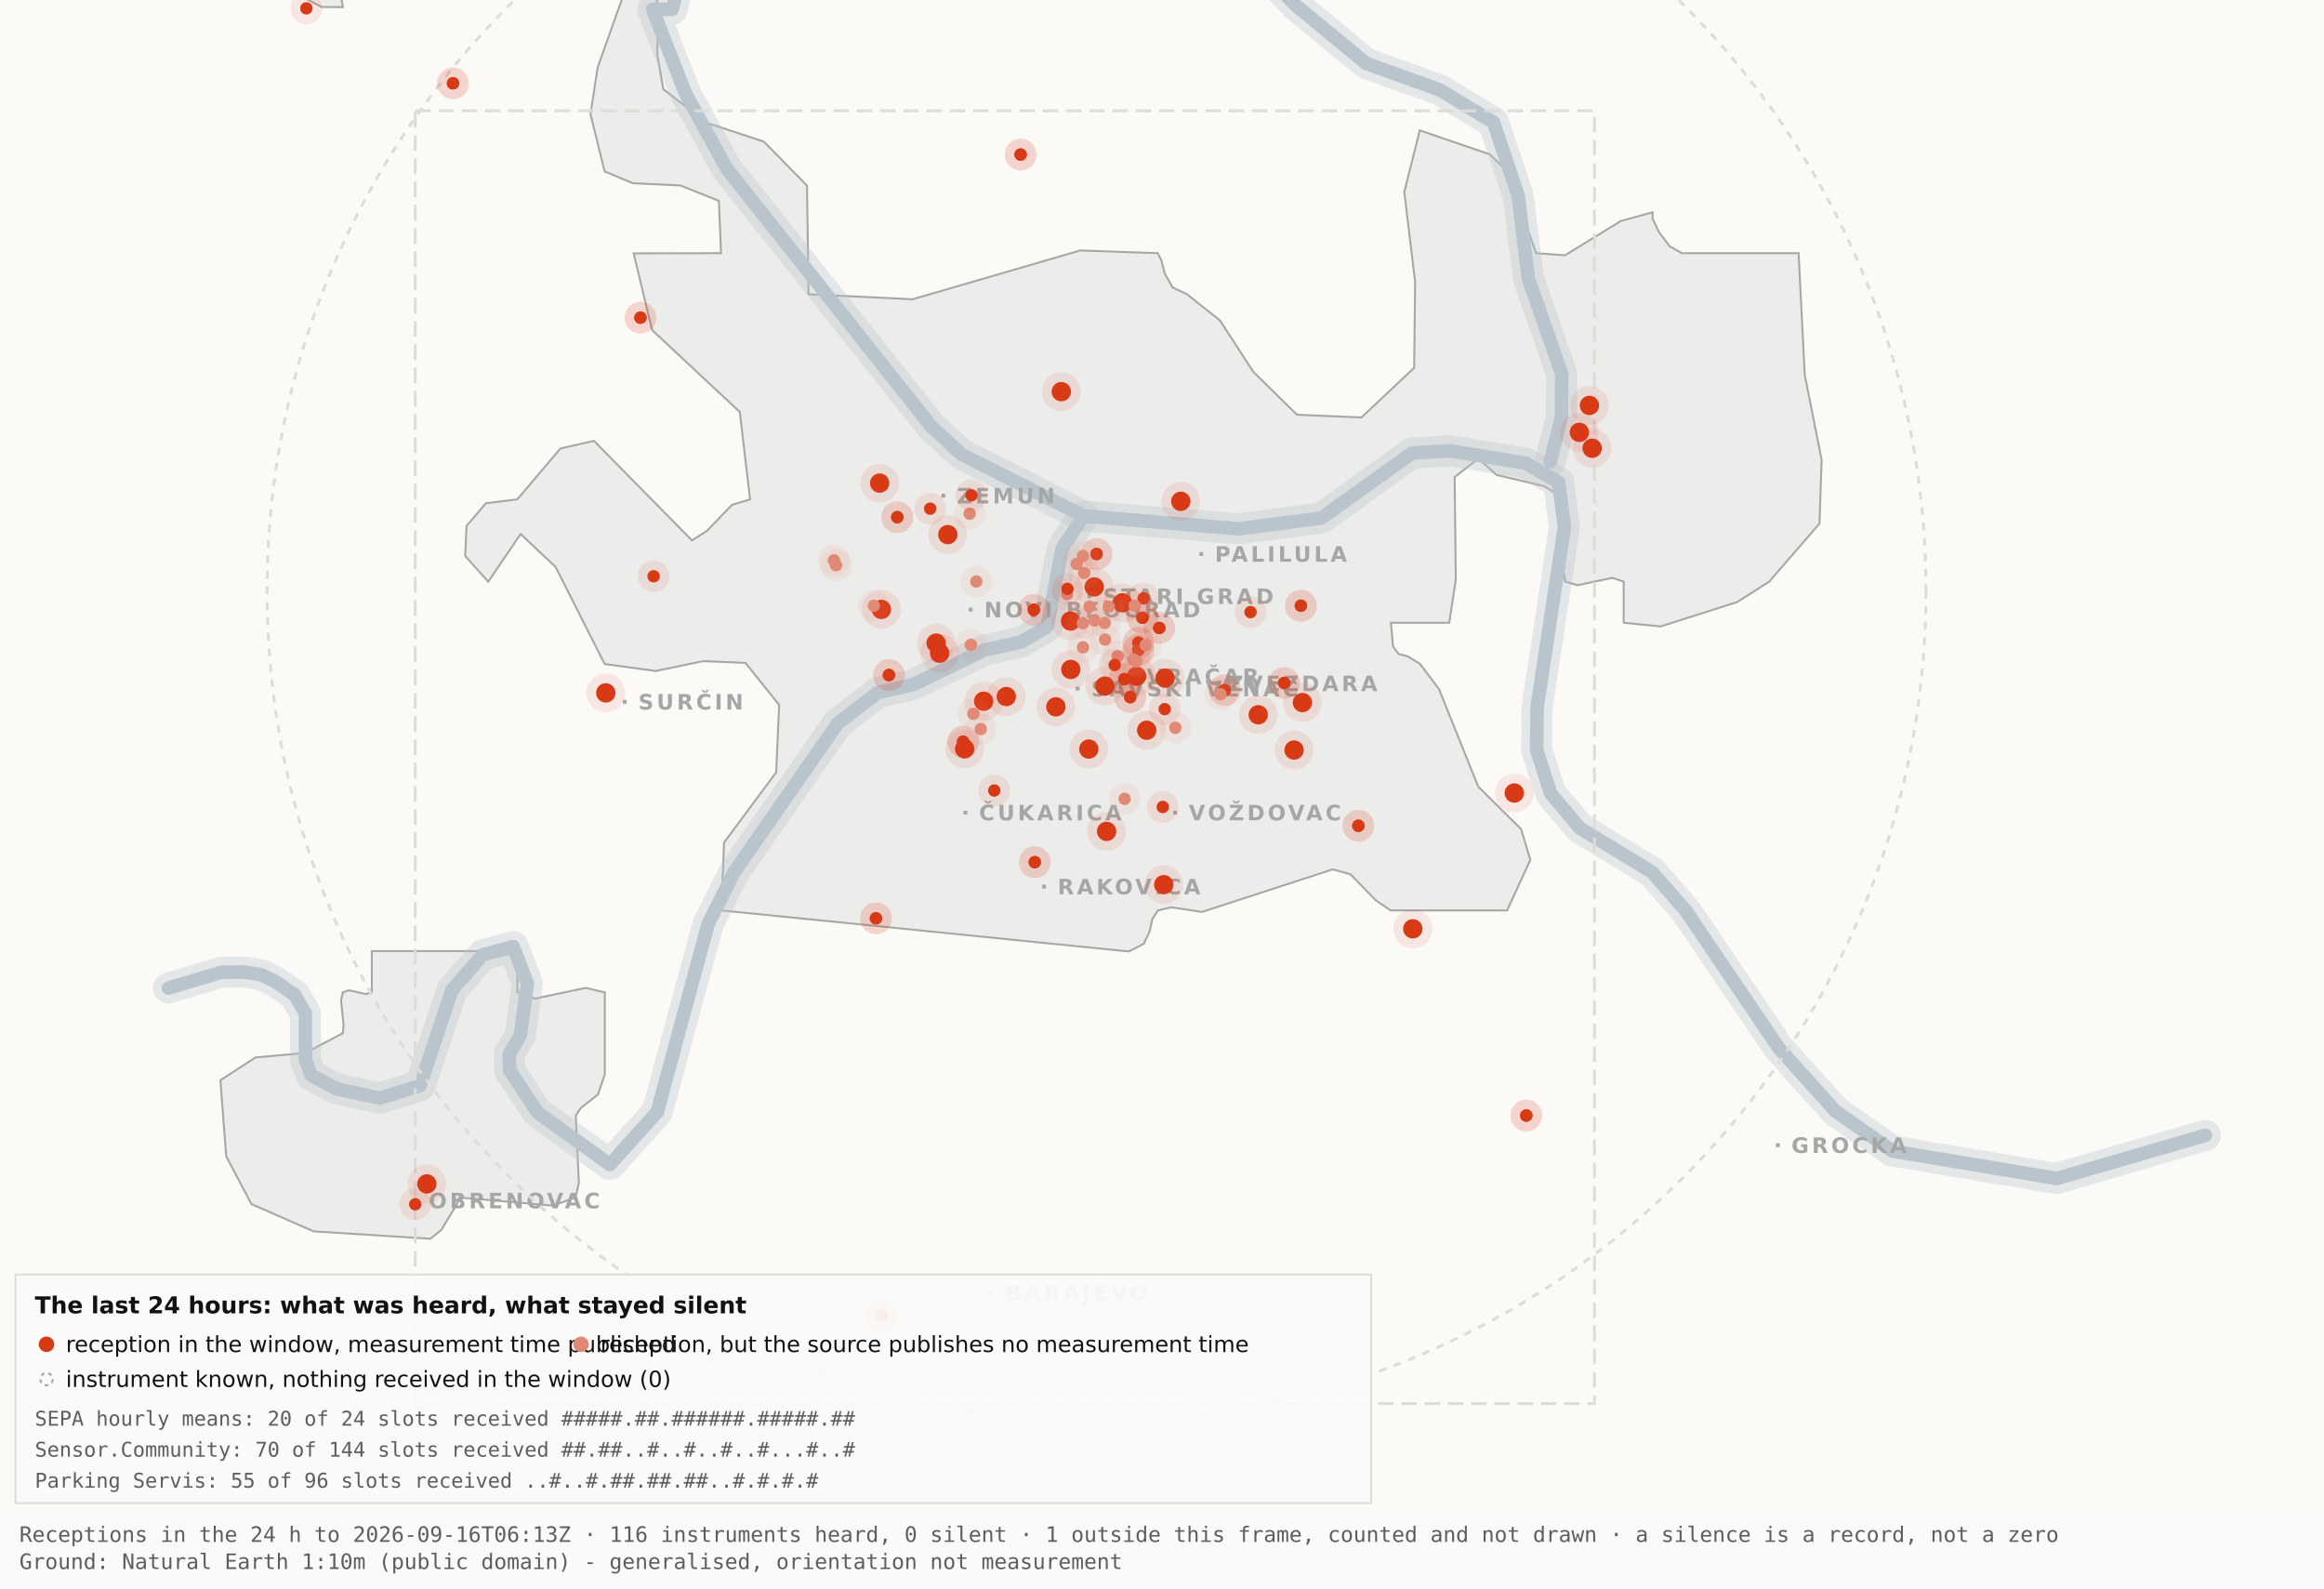
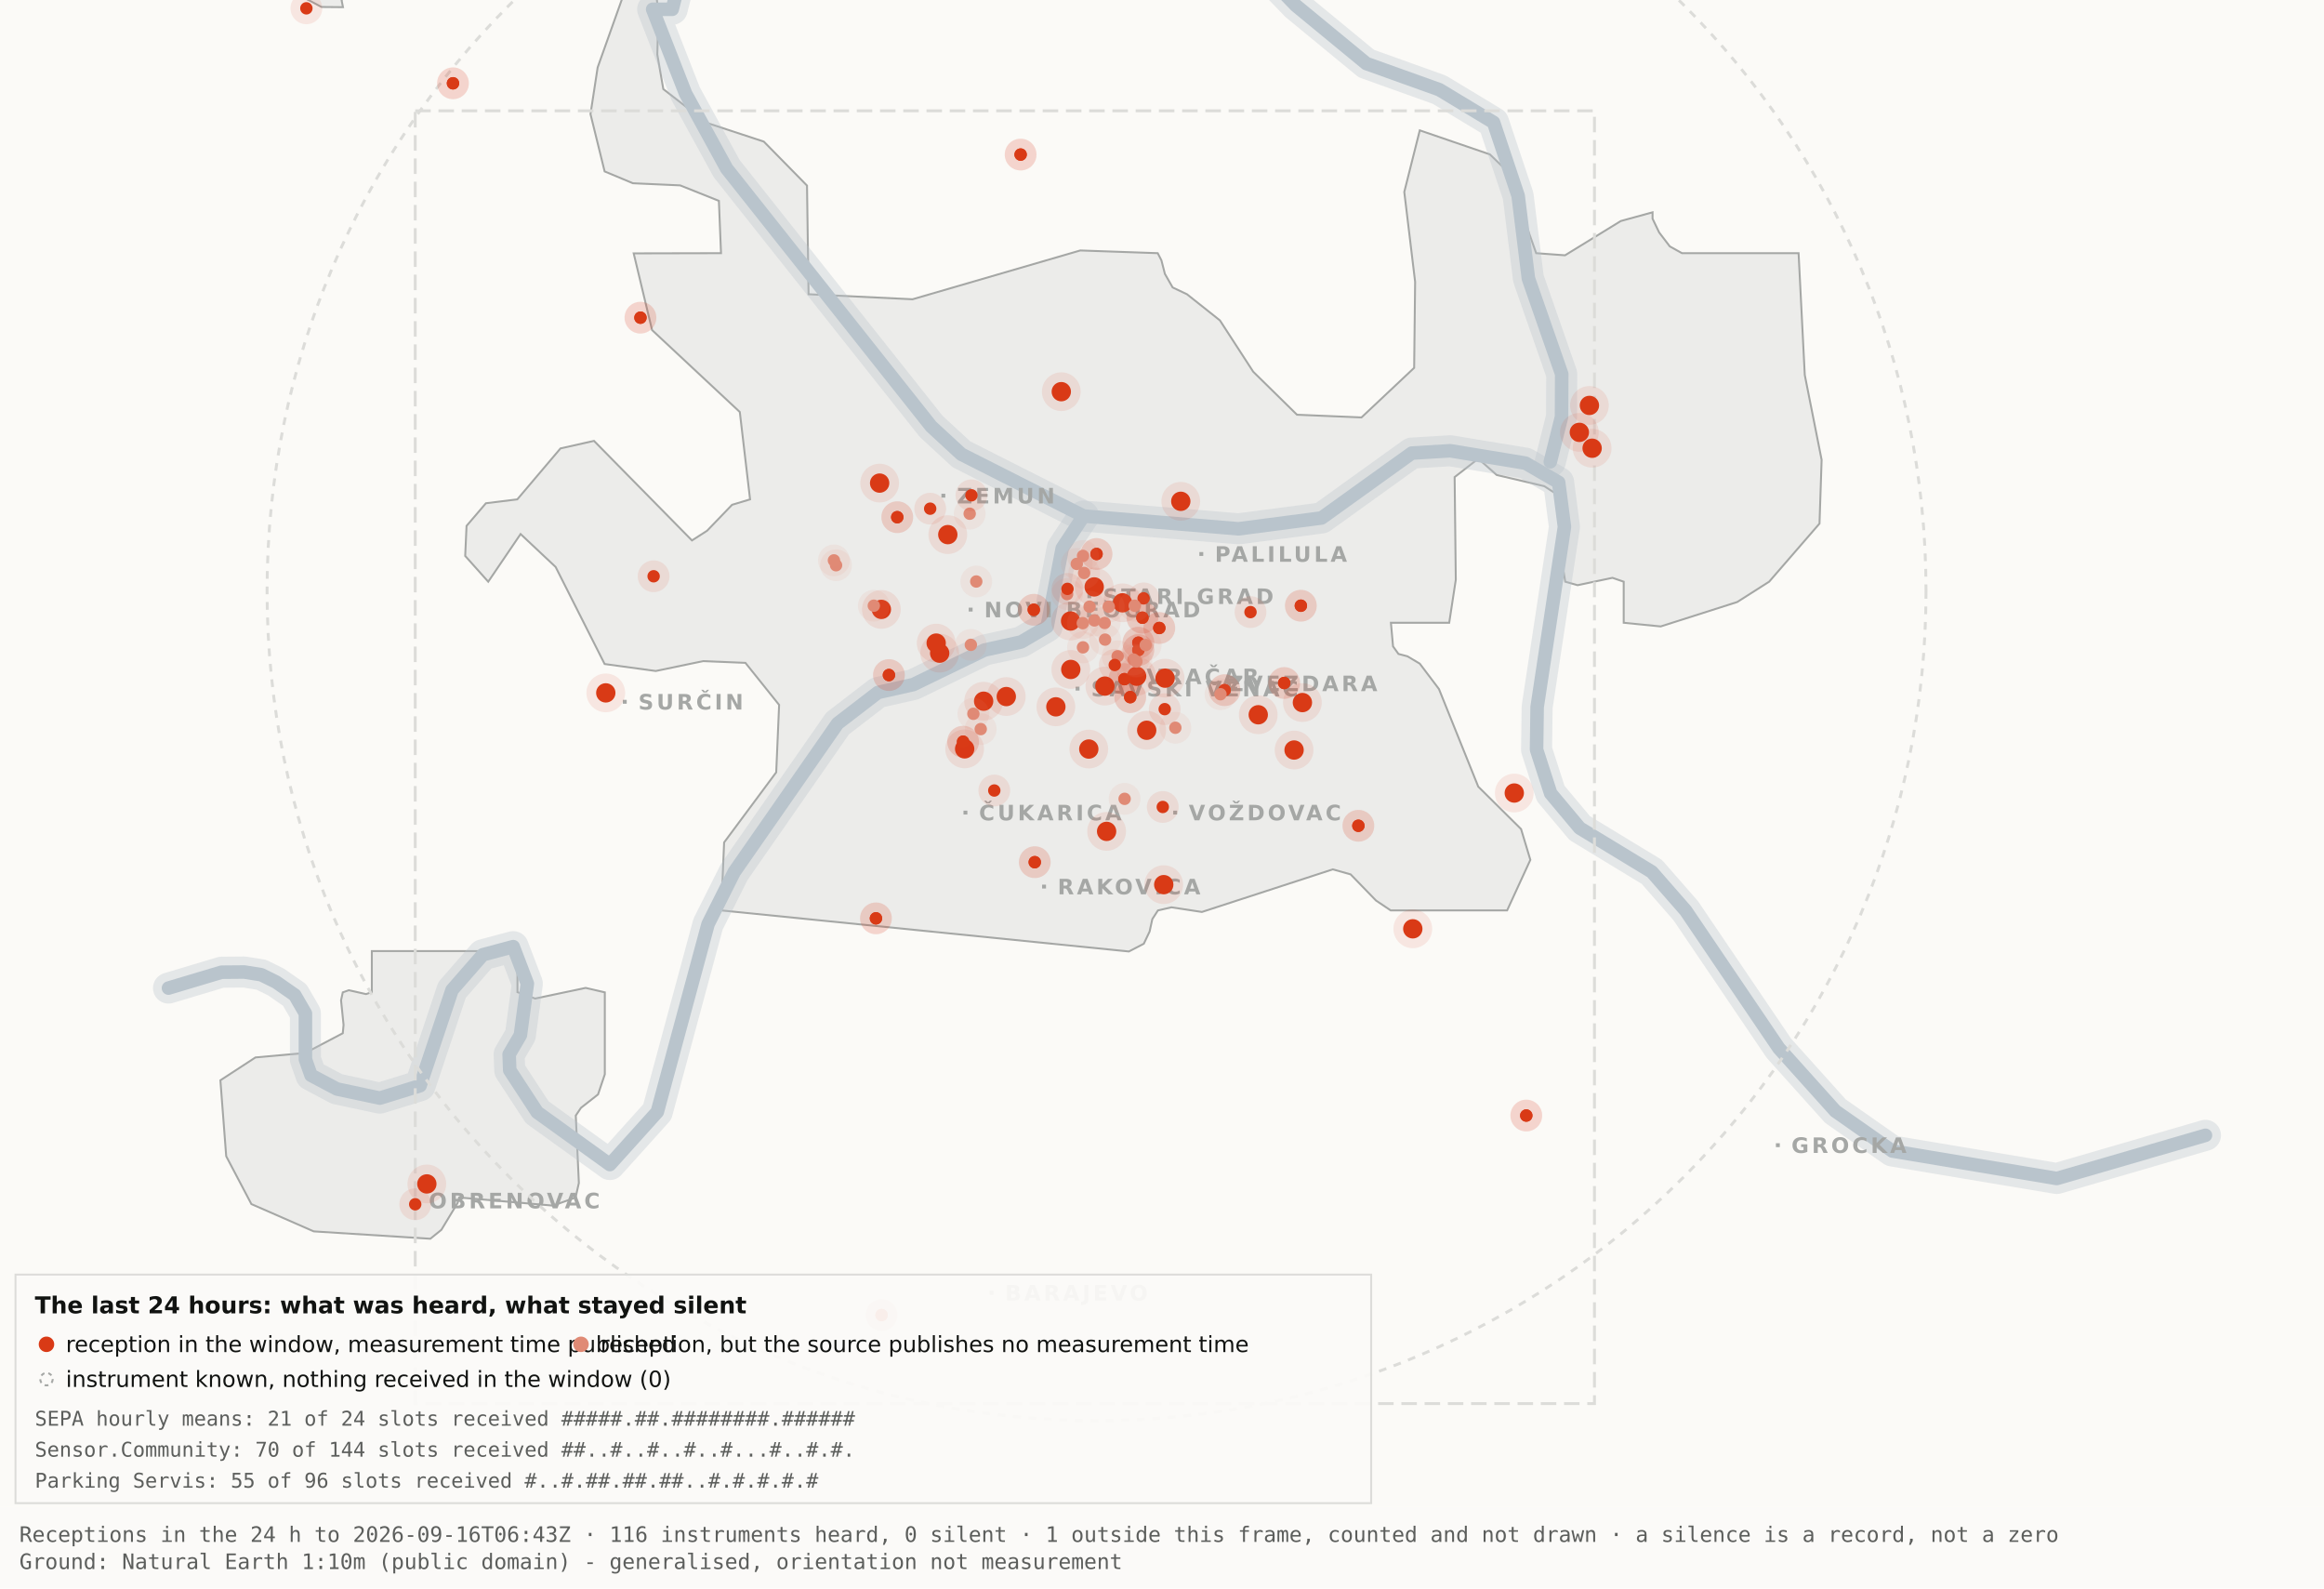
<svg xmlns="http://www.w3.org/2000/svg" viewBox="0 0 1200 820" width="1200" height="820" role="img" aria-label="Map 3 - The last 24 hours">
  <rect x="0" y="0" width="1200" height="820" fill="#fbfaf7" />
  <path d="M192.0,-34.8 L192.1,-17.6 L189.5,-19.9 L182.4,-10.7 L176.4,0.2 L177.1,3.7 L166.0,3.6 L138.0,-11.3 L131.8,-17.6 L130.3,-34.7 L134.1,-45.9 L158.3,-76.4 L166.7,-82.3 L177.1,-81.2 L183.0,-72.1 L192.0,-34.8 Z" fill="#ececea" stroke="#a5a7a5" stroke-width="1" fill-rule="evenodd" />
  <path d="M417.5,151.9 L471.2,154.5 L557.8,129.3 L597.8,130.7 L599.7,134.4 L601.5,141.4 L605.5,148.4 L612.9,151.9 L629.9,165.4 L647.1,191.9 L669.7,214.1 L703.0,215.5 L730.2,189.9 L730.7,145.5 L725.1,99.1 L733.1,67.3 L769.3,79.7 L778.2,88.3 L793.2,130.7 L808.1,131.8 L836.9,114.1 L853.3,109.6 L853.3,112.9 L856.7,120.0 L862.2,127.2 L868.5,130.7 L928.7,130.7 L931.9,193.6 L940.6,237.4 L939.5,270.3 L913.5,300.3 L897.0,310.8 L857.5,323.4 L838.4,321.5 L838.4,300.3 L832.6,298.3 L814.6,302.1 L808.2,300.3 L806.9,292.0 L809.7,266.1 L808.2,258.0 L797.4,251.0 L772.8,245.2 L763.3,236.8 L751.1,246.3 L751.7,299.3 L748.3,321.5 L718.2,321.5 L719.3,333.7 L722.1,337.6 L726.7,338.8 L733.1,342.6 L743.0,355.7 L763.3,406.1 L785.4,428.0 L790.2,443.9 L778.2,470.0 L718.1,470.0 L710.5,464.9 L697.4,451.4 L688.2,448.8 L620.6,470.8 L604.9,468.4 L597.9,470.0 L595.0,474.5 L593.6,480.9 L590.6,487.2 L582.9,491.2 L372.4,470.0 L373.9,434.9 L400.8,398.7 L402.3,363.9 L384.9,342.2 L363.1,341.3 L338.6,346.4 L312.2,342.8 L286.9,292.7 L268.8,275.7 L252.1,300.3 L240.2,287.0 L240.9,271.5 L250.9,259.8 L267.1,257.8 L289.4,231.5 L306.7,227.6 L357.3,279.0 L365.1,274.0 L378.0,260.6 L387.3,257.8 L382.0,212.7 L336.7,170.4 L327.2,130.8 L372.3,130.7 L371.2,103.7 L351.2,95.7 L326.8,94.6 L312.2,88.5 L304.9,58.9 L308.6,34.8 L327.3,-17.7 L337.9,-11.0 L340.0,6.7 L339.4,28.1 L342.5,46.0 L364.9,63.4 L394.4,73.1 L416.7,95.8 L417.5,151.9 Z" fill="#ececea" stroke="#a5a7a5" stroke-width="1" fill-rule="evenodd" />
  <path d="M267.2,512.2 L276.3,515.5 L302.4,510.0 L312.3,512.3 L312.3,554.6 L308.8,565.0 L300.0,571.9 L297.3,575.9 L298.9,610.7 L297.2,618.2 L285.6,622.4 L237.1,618.2 L236.3,621.0 L227.9,634.9 L222.2,639.5 L162.0,635.7 L129.8,621.6 L116.8,596.9 L113.8,557.7 L131.9,545.9 L157.6,543.6 L177.0,533.4 L177.4,529.1 L176.1,516.4 L177.0,512.3 L180.1,511.2 L189.0,513.2 L192.0,512.2 L192.0,491.0 L267.2,491.0 L267.2,512.2 Z" fill="#ececea" stroke="#a5a7a5" stroke-width="1" fill-rule="evenodd" />
  <path d="M87.0,510.1 L114.4,501.9 L126.1,501.8 L134.9,503.2 L142.6,507.0 L152.2,513.7 L157.7,523.2 L157.7,546.9 L160.6,555.1 L174.0,562.2 L196.1,566.9 L216.9,560.5 L233.4,511.1 L249.3,492.9 L265.0,488.7 L272.3,507.8 L268.7,534.4 L262.9,544.3 L263.2,552.5 L277.4,574.2 L314.9,601.2 L339.4,574.0 L365.6,477.1 L379.1,450.2 L432.5,373.5 L453.3,357.5 L471.6,353.4 L508.3,335.6 L527.3,331.4 L540.7,323.5 L548.5,283.0 L559.5,266.4" fill="none" stroke="#b9c4cc" stroke-width="16" stroke-opacity="0.35" stroke-linejoin="round" stroke-linecap="round" />
  <path d="M411.7,-177.5 L426.7,-103.9 L394.7,-58.3 L355.0,-26.6 L347.1,4.8 L337.0,4.8 L354.0,48.3 L375.2,87.0 L480.8,220.1 L496.4,234.5 L559.5,266.4 L639.5,273.0 L682.4,267.4 L729.0,233.9 L748.8,232.7 L787.7,239.1 L804.8,249.0 L807.8,272.0 L793.7,365.0 L793.4,387.0 L800.7,409.6 L815.7,427.5 L852.9,450.1 L870.4,470.1 L918.5,541.1 L947.7,573.6 L977.1,594.2 L1062.0,608.4 L1138.8,586.1" fill="none" stroke="#b9c4cc" stroke-width="16" stroke-opacity="0.35" stroke-linejoin="round" stroke-linecap="round" />
  <path d="M534.0,-142.1 L558.9,-95.2 L590.2,-64.2 L638.6,-28.7 L669.2,2.9 L705.5,32.8 L743.2,46.3 L771.2,63.2 L783.9,101.1 L789.2,143.8 L806.4,193.1 L806.3,215.2 L800.5,238.4" fill="none" stroke="#b9c4cc" stroke-width="16" stroke-opacity="0.35" stroke-linejoin="round" stroke-linecap="round" />
  <path d="M87.0,510.1 L114.4,501.9 L126.1,501.8 L134.9,503.2 L142.6,507.0 L152.2,513.7 L157.7,523.2 L157.7,546.9 L160.6,555.1 L174.0,562.2 L196.1,566.9 L216.9,560.5 L233.4,511.1 L249.3,492.9 L265.0,488.7 L272.3,507.8 L268.7,534.4 L262.9,544.3 L263.2,552.5 L277.4,574.2 L314.9,601.2 L339.4,574.0 L365.6,477.1 L379.1,450.2 L432.5,373.5 L453.3,357.5 L471.6,353.4 L508.3,335.6 L527.3,331.4 L540.7,323.5 L548.5,283.0 L559.5,266.4" fill="none" stroke="#b9c4cc" stroke-width="7" stroke-opacity="1" stroke-linejoin="round" stroke-linecap="round" />
  <path d="M411.7,-177.5 L426.7,-103.9 L394.7,-58.3 L355.0,-26.6 L347.1,4.8 L337.0,4.8 L354.0,48.3 L375.2,87.0 L480.8,220.1 L496.4,234.5 L559.5,266.4 L639.5,273.0 L682.4,267.4 L729.0,233.9 L748.8,232.7 L787.7,239.1 L804.8,249.0 L807.8,272.0 L793.7,365.0 L793.4,387.0 L800.7,409.6 L815.7,427.5 L852.9,450.1 L870.4,470.1 L918.5,541.1 L947.7,573.6 L977.1,594.2 L1062.0,608.4 L1138.8,586.1" fill="none" stroke="#b9c4cc" stroke-width="7" stroke-opacity="1" stroke-linejoin="round" stroke-linecap="round" />
  <path d="M534.0,-142.1 L558.9,-95.2 L590.2,-64.2 L638.6,-28.7 L669.2,2.9 L705.5,32.8 L743.2,46.3 L771.2,63.2 L783.9,101.1 L789.2,143.8 L806.4,193.1 L806.3,215.2 L800.5,238.4" fill="none" stroke="#b9c4cc" stroke-width="7" stroke-opacity="1" stroke-linejoin="round" stroke-linecap="round" />
  <rect x="561.5" y="306.8" width="2" height="2" fill="#a5a7a5" />
  <text x="569.5" y="311.8" font-family="Carlito, DejaVu Sans, Arial, sans-serif" font-size="11" font-weight="600" letter-spacing="1.5" fill="#a5a7a5">STARI GRAD</text>
  <rect x="584.0" y="348.2" width="2" height="2" fill="#a5a7a5" />
  <text x="592.0" y="353.2" font-family="Carlito, DejaVu Sans, Arial, sans-serif" font-size="11" font-weight="600" letter-spacing="1.5" fill="#a5a7a5">VRAČAR</text>
  <rect x="555.4" y="354.5" width="2" height="2" fill="#a5a7a5" />
  <text x="563.4" y="359.5" font-family="Carlito, DejaVu Sans, Arial, sans-serif" font-size="11" font-weight="600" letter-spacing="1.5" fill="#a5a7a5">SAVSKI VENAC</text>
  <rect x="500.2" y="313.7" width="2" height="2" fill="#a5a7a5" />
  <text x="508.2" y="318.7" font-family="Carlito, DejaVu Sans, Arial, sans-serif" font-size="11" font-weight="600" letter-spacing="1.5" fill="#a5a7a5">NOVI BEOGRAD</text>
  <rect x="486.1" y="254.9" width="2" height="2" fill="#a5a7a5" />
  <text x="494.1" y="259.9" font-family="Carlito, DejaVu Sans, Arial, sans-serif" font-size="11" font-weight="600" letter-spacing="1.5" fill="#a5a7a5">ZEMUN</text>
  <rect x="619.3" y="285.0" width="2" height="2" fill="#a5a7a5" />
  <text x="627.3" y="290.0" font-family="Carlito, DejaVu Sans, Arial, sans-serif" font-size="11" font-weight="600" letter-spacing="1.5" fill="#a5a7a5">PALILULA</text>
  <rect x="626.1" y="351.8" width="2" height="2" fill="#a5a7a5" />
  <text x="634.1" y="356.8" font-family="Carlito, DejaVu Sans, Arial, sans-serif" font-size="11" font-weight="600" letter-spacing="1.5" fill="#a5a7a5">ZVEZDARA</text>
  <rect x="605.8" y="418.5" width="2" height="2" fill="#a5a7a5" />
  <text x="613.8" y="423.5" font-family="Carlito, DejaVu Sans, Arial, sans-serif" font-size="11" font-weight="600" letter-spacing="1.5" fill="#a5a7a5">VOŽDOVAC</text>
  <rect x="497.5" y="418.5" width="2" height="2" fill="#a5a7a5" />
  <text x="505.5" y="423.5" font-family="Carlito, DejaVu Sans, Arial, sans-serif" font-size="11" font-weight="600" letter-spacing="1.5" fill="#a5a7a5">ČUKARICA</text>
  <rect x="538.1" y="456.7" width="2" height="2" fill="#a5a7a5" />
  <text x="546.1" y="461.7" font-family="Carlito, DejaVu Sans, Arial, sans-serif" font-size="11" font-weight="600" letter-spacing="1.5" fill="#a5a7a5">RAKOVICA</text>
  <rect x="321.6" y="361.3" width="2" height="2" fill="#a5a7a5" />
  <text x="329.6" y="366.3" font-family="Carlito, DejaVu Sans, Arial, sans-serif" font-size="11" font-weight="600" letter-spacing="1.5" fill="#a5a7a5">SURČIN</text>
  <rect x="917.0" y="590.2" width="2" height="2" fill="#a5a7a5" />
  <text x="925.0" y="595.2" font-family="Carlito, DejaVu Sans, Arial, sans-serif" font-size="11" font-weight="600" letter-spacing="1.5" fill="#a5a7a5">GROCKA</text>
  <rect x="213.4" y="618.8" width="2" height="2" fill="#a5a7a5" />
  <text x="221.4" y="623.8" font-family="Carlito, DejaVu Sans, Arial, sans-serif" font-size="11" font-weight="600" letter-spacing="1.5" fill="#a5a7a5">OBRENOVAC</text>
  <rect x="511.0" y="666.4" width="2" height="2" fill="#a5a7a5" />
  <text x="519.0" y="671.4" font-family="Carlito, DejaVu Sans, Arial, sans-serif" font-size="11" font-weight="600" letter-spacing="1.5" fill="#a5a7a5">BARAJEVO</text>
  <rect x="727.5" y="876.2" width="2" height="2" fill="#a5a7a5" />
  <text x="735.5" y="881.2" font-family="Carlito, DejaVu Sans, Arial, sans-serif" font-size="11" font-weight="600" letter-spacing="1.5" fill="#a5a7a5">SOPOT</text>
  <circle cx="566.2" cy="305.1" r="428.3" fill="none" stroke="#dcdcd9" stroke-width="1.5" stroke-dasharray="4 4" />
  <rect x="214.4" y="57.2" width="608.9" height="667.4" fill="none" stroke="#dcdcd9" stroke-width="1.5" stroke-dasharray="8 4" />
  <circle cx="507.9" cy="362.0" r="10" fill="#D93A16" fill-opacity=".10" />
  <circle cx="507.9" cy="362.0" r="5" fill="#D93A16" />
  <circle cx="519.6" cy="359.6" r="10" fill="#D93A16" fill-opacity=".10" />
  <circle cx="519.6" cy="359.6" r="5" fill="#D93A16" />
  <circle cx="498.1" cy="386.6" r="10" fill="#D93A16" fill-opacity=".10" />
  <circle cx="498.1" cy="386.6" r="5" fill="#D93A16" />
  <circle cx="552.8" cy="320.6" r="10" fill="#D93A16" fill-opacity=".10" />
  <circle cx="552.8" cy="320.6" r="5" fill="#D93A16" />
  <circle cx="455.1" cy="314.6" r="10" fill="#D93A16" fill-opacity=".10" />
  <circle cx="455.1" cy="314.6" r="5" fill="#D93A16" />
  <circle cx="548.0" cy="202.2" r="10" fill="#D93A16" fill-opacity=".10" />
  <circle cx="548.0" cy="202.2" r="5" fill="#D93A16" />
  <circle cx="579.6" cy="311.2" r="10" fill="#D93A16" fill-opacity=".10" />
  <circle cx="579.6" cy="311.2" r="5" fill="#D93A16" />
  <circle cx="592.1" cy="377.0" r="10" fill="#D93A16" fill-opacity=".10" />
  <circle cx="592.1" cy="377.0" r="5" fill="#D93A16" />
  <circle cx="562.2" cy="386.7" r="10" fill="#D93A16" fill-opacity=".10" />
  <circle cx="562.2" cy="386.7" r="5" fill="#D93A16" />
  <circle cx="570.5" cy="354.2" r="10" fill="#D93A16" fill-opacity=".10" />
  <circle cx="570.5" cy="354.2" r="5" fill="#D93A16" />
  <circle cx="600.9" cy="456.7" r="10" fill="#D93A16" fill-opacity=".10" />
  <circle cx="600.9" cy="456.7" r="5" fill="#D93A16" />
  <circle cx="609.7" cy="258.8" r="10" fill="#D93A16" fill-opacity=".10" />
  <circle cx="609.7" cy="258.8" r="5" fill="#D93A16" />
  <circle cx="729.5" cy="479.5" r="10" fill="#D93A16" fill-opacity=".10" />
  <circle cx="729.5" cy="479.5" r="5" fill="#D93A16" />
  <circle cx="672.5" cy="362.7" r="10" fill="#D93A16" fill-opacity=".10" />
  <circle cx="672.5" cy="362.7" r="5" fill="#D93A16" />
  <circle cx="552.9" cy="345.6" r="10" fill="#D93A16" fill-opacity=".10" />
  <circle cx="552.9" cy="345.6" r="5" fill="#D93A16" />
  <circle cx="485.2" cy="337.2" r="10" fill="#D93A16" fill-opacity=".10" />
  <circle cx="485.2" cy="337.2" r="5" fill="#D93A16" />
  <circle cx="220.4" cy="611.2" r="10" fill="#D93A16" fill-opacity=".10" />
  <circle cx="220.4" cy="611.2" r="5" fill="#D93A16" />
  <circle cx="483.4" cy="332.0" r="10" fill="#D93A16" fill-opacity=".10" />
  <circle cx="483.4" cy="332.0" r="5" fill="#D93A16" />
  <circle cx="820.7" cy="209.3" r="10" fill="#D93A16" fill-opacity=".10" />
  <circle cx="820.7" cy="209.3" r="5" fill="#D93A16" />
  <circle cx="815.5" cy="223.2" r="10" fill="#D93A16" fill-opacity=".10" />
  <circle cx="815.5" cy="223.2" r="5" fill="#D93A16" />
  <circle cx="822.1" cy="231.4" r="10" fill="#D93A16" fill-opacity=".10" />
  <circle cx="822.1" cy="231.4" r="5" fill="#D93A16" />
  <circle cx="571.4" cy="429.2" r="10" fill="#D93A16" fill-opacity=".10" />
  <circle cx="571.4" cy="429.2" r="5" fill="#D93A16" />
  <circle cx="565.0" cy="303.0" r="10" fill="#D93A16" fill-opacity=".10" />
  <circle cx="565.0" cy="303.0" r="5" fill="#D93A16" />
  <circle cx="668.2" cy="387.2" r="10" fill="#D93A16" fill-opacity=".10" />
  <circle cx="668.2" cy="387.2" r="5" fill="#D93A16" />
  <circle cx="312.8" cy="357.7" r="10" fill="#D93A16" fill-opacity=".10" />
  <circle cx="312.8" cy="357.7" r="5" fill="#D93A16" />
  <circle cx="545.2" cy="364.9" r="10" fill="#D93A16" fill-opacity=".10" />
  <circle cx="545.2" cy="364.9" r="5" fill="#D93A16" />
  <circle cx="781.9" cy="409.4" r="10" fill="#D93A16" fill-opacity=".10" />
  <circle cx="781.9" cy="409.4" r="5" fill="#D93A16" />
  <circle cx="586.9" cy="349.1" r="10" fill="#D93A16" fill-opacity=".10" />
  <circle cx="586.9" cy="349.1" r="5" fill="#D93A16" />
  <circle cx="601.6" cy="350.1" r="10" fill="#D93A16" fill-opacity=".10" />
  <circle cx="601.6" cy="350.1" r="5" fill="#D93A16" />
  <circle cx="649.7" cy="369.0" r="10" fill="#D93A16" fill-opacity=".10" />
  <circle cx="649.7" cy="369.0" r="5" fill="#D93A16" />
  <circle cx="489.4" cy="276.0" r="10" fill="#D93A16" fill-opacity=".10" />
  <circle cx="489.4" cy="276.0" r="5" fill="#D93A16" />
  <circle cx="454.2" cy="249.4" r="10" fill="#D93A16" fill-opacity=".10" />
  <circle cx="454.2" cy="249.4" r="5" fill="#D93A16" />
  <circle cx="587.8" cy="331.8" r="8.2" fill="#D93A16" fill-opacity=".10" />
  <circle cx="587.8" cy="331.8" r="3.2" fill="#D93A16" />
  <circle cx="587.8" cy="331.8" r="8.2" fill="#D93A16" fill-opacity=".10" />
  <circle cx="587.8" cy="331.8" r="3.2" fill="#D93A16" />
  <circle cx="534.3" cy="445.1" r="8.2" fill="#D93A16" fill-opacity=".10" />
  <circle cx="534.3" cy="445.1" r="3.2" fill="#D93A16" />
  <circle cx="534.3" cy="445.1" r="8.2" fill="#D93A16" fill-opacity=".10" />
  <circle cx="534.3" cy="445.1" r="3.2" fill="#D93A16" />
  <circle cx="497.3" cy="382.9" r="8.2" fill="#D93A16" fill-opacity=".10" />
  <circle cx="497.3" cy="382.9" r="3.2" fill="#D93A16" />
  <circle cx="497.3" cy="382.9" r="8.2" fill="#D93A16" fill-opacity=".10" />
  <circle cx="497.3" cy="382.9" r="3.2" fill="#D93A16" />
  <circle cx="330.7" cy="164.0" r="8.2" fill="#D93A16" fill-opacity=".10" />
  <circle cx="330.7" cy="164.0" r="3.2" fill="#D93A16" />
  <circle cx="330.7" cy="164.0" r="8.2" fill="#D93A16" fill-opacity=".10" />
  <circle cx="330.7" cy="164.0" r="3.2" fill="#D93A16" />
  <circle cx="583.6" cy="359.9" r="8.2" fill="#D93A16" fill-opacity=".10" />
  <circle cx="583.6" cy="359.9" r="3.2" fill="#D93A16" />
  <circle cx="583.6" cy="359.9" r="8.2" fill="#D93A16" fill-opacity=".10" />
  <circle cx="583.6" cy="359.9" r="3.2" fill="#D93A16" />
  <circle cx="663.1" cy="352.6" r="8.2" fill="#D93A16" fill-opacity=".10" />
  <circle cx="663.1" cy="352.6" r="3.2" fill="#D93A16" />
  <circle cx="663.1" cy="352.6" r="8.2" fill="#D93A16" fill-opacity=".10" />
  <circle cx="663.1" cy="352.6" r="3.2" fill="#D93A16" />
  <circle cx="601.4" cy="366.1" r="8.2" fill="#D93A16" fill-opacity=".10" />
  <circle cx="601.4" cy="366.1" r="3.2" fill="#D93A16" />
  <circle cx="214.4" cy="621.7" r="8.2" fill="#D93A16" fill-opacity=".10" />
  <circle cx="214.4" cy="621.7" r="3.2" fill="#D93A16" />
  <circle cx="463.3" cy="267.0" r="8.2" fill="#D93A16" fill-opacity=".10" />
  <circle cx="463.3" cy="267.0" r="3.2" fill="#D93A16" />
  <circle cx="463.3" cy="267.0" r="8.2" fill="#D93A16" fill-opacity=".10" />
  <circle cx="463.3" cy="267.0" r="3.2" fill="#D93A16" />
  <circle cx="600.4" cy="416.6" r="8.2" fill="#D93A16" fill-opacity=".10" />
  <circle cx="600.4" cy="416.6" r="3.2" fill="#D93A16" />
  <circle cx="671.7" cy="312.7" r="8.2" fill="#D93A16" fill-opacity=".10" />
  <circle cx="671.7" cy="312.7" r="3.2" fill="#D93A16" />
  <circle cx="671.7" cy="312.7" r="8.2" fill="#D93A16" fill-opacity=".10" />
  <circle cx="671.7" cy="312.7" r="3.2" fill="#D93A16" />
  <circle cx="587.8" cy="335.6" r="8.2" fill="#D93A16" fill-opacity=".10" />
  <circle cx="587.8" cy="335.6" r="3.2" fill="#D93A16" />
  <circle cx="587.8" cy="335.6" r="8.2" fill="#D93A16" fill-opacity=".10" />
  <circle cx="587.8" cy="335.6" r="3.2" fill="#D93A16" />
  <circle cx="455.2" cy="678.9" r="8.2" fill="#D93A16" fill-opacity=".10" />
  <circle cx="455.2" cy="678.9" r="3.2" fill="#D93A16" />
  <circle cx="455.2" cy="678.9" r="8.2" fill="#D93A16" fill-opacity=".10" />
  <circle cx="455.2" cy="678.9" r="3.2" fill="#D93A16" />
  <circle cx="590.5" cy="308.9" r="8.2" fill="#D93A16" fill-opacity=".10" />
  <circle cx="590.5" cy="308.9" r="3.2" fill="#D93A16" />
  <circle cx="598.6" cy="324.2" r="8.2" fill="#D93A16" fill-opacity=".10" />
  <circle cx="598.6" cy="324.2" r="3.2" fill="#D93A16" />
  <circle cx="598.6" cy="324.2" r="8.2" fill="#D93A16" fill-opacity=".10" />
  <circle cx="598.6" cy="324.2" r="3.2" fill="#D93A16" />
  <circle cx="233.9" cy="43.0" r="8.2" fill="#D93A16" fill-opacity=".10" />
  <circle cx="233.9" cy="43.0" r="3.2" fill="#D93A16" />
  <circle cx="233.9" cy="43.0" r="8.2" fill="#D93A16" fill-opacity=".10" />
  <circle cx="233.9" cy="43.0" r="3.2" fill="#D93A16" />
  <circle cx="566.2" cy="286.0" r="8.2" fill="#D93A16" fill-opacity=".10" />
  <circle cx="566.2" cy="286.0" r="3.2" fill="#D93A16" />
  <circle cx="566.2" cy="286.0" r="8.2" fill="#D93A16" fill-opacity=".10" />
  <circle cx="566.2" cy="286.0" r="3.2" fill="#D93A16" />
  <circle cx="589.9" cy="318.9" r="8.2" fill="#D93A16" fill-opacity=".10" />
  <circle cx="589.9" cy="318.9" r="3.2" fill="#D93A16" />
  <circle cx="589.9" cy="318.9" r="8.2" fill="#D93A16" fill-opacity=".10" />
  <circle cx="589.9" cy="318.9" r="3.2" fill="#D93A16" />
  <circle cx="701.4" cy="426.3" r="8.2" fill="#D93A16" fill-opacity=".10" />
  <circle cx="701.4" cy="426.3" r="3.2" fill="#D93A16" />
  <circle cx="701.4" cy="426.3" r="8.2" fill="#D93A16" fill-opacity=".10" />
  <circle cx="701.4" cy="426.3" r="3.2" fill="#D93A16" />
  <circle cx="480.3" cy="262.6" r="8.2" fill="#D93A16" fill-opacity=".10" />
  <circle cx="480.3" cy="262.6" r="3.2" fill="#D93A16" />
  <circle cx="533.8" cy="314.8" r="8.2" fill="#D93A16" fill-opacity=".10" />
  <circle cx="533.8" cy="314.8" r="3.2" fill="#D93A16" />
  <circle cx="533.8" cy="314.8" r="8.2" fill="#D93A16" fill-opacity=".10" />
  <circle cx="533.8" cy="314.8" r="3.2" fill="#D93A16" />
  <circle cx="527.0" cy="79.8" r="8.2" fill="#D93A16" fill-opacity=".10" />
  <circle cx="527.0" cy="79.8" r="3.2" fill="#D93A16" />
  <circle cx="527.0" cy="79.8" r="8.2" fill="#D93A16" fill-opacity=".10" />
  <circle cx="527.0" cy="79.8" r="3.2" fill="#D93A16" />
  <circle cx="788.1" cy="575.9" r="8.2" fill="#D93A16" fill-opacity=".10" />
  <circle cx="788.1" cy="575.9" r="3.2" fill="#D93A16" />
  <circle cx="788.1" cy="575.9" r="8.2" fill="#D93A16" fill-opacity=".10" />
  <circle cx="788.1" cy="575.9" r="3.2" fill="#D93A16" />
  <circle cx="580.6" cy="350.6" r="8.2" fill="#D93A16" fill-opacity=".10" />
  <circle cx="580.6" cy="350.6" r="3.2" fill="#D93A16" />
  <circle cx="580.6" cy="350.6" r="8.2" fill="#D93A16" fill-opacity=".10" />
  <circle cx="580.6" cy="350.6" r="3.2" fill="#D93A16" />
  <circle cx="452.3" cy="474.1" r="8.2" fill="#D93A16" fill-opacity=".10" />
  <circle cx="452.3" cy="474.1" r="3.2" fill="#D93A16" />
  <circle cx="452.3" cy="474.1" r="8.2" fill="#D93A16" fill-opacity=".10" />
  <circle cx="452.3" cy="474.1" r="3.2" fill="#D93A16" />
  <circle cx="632.3" cy="356.3" r="8.2" fill="#D93A16" fill-opacity=".10" />
  <circle cx="632.3" cy="356.3" r="3.2" fill="#D93A16" />
  <circle cx="632.3" cy="356.3" r="8.2" fill="#D93A16" fill-opacity=".10" />
  <circle cx="632.3" cy="356.3" r="3.2" fill="#D93A16" />
  <circle cx="158.2" cy="4.3" r="8.2" fill="#D93A16" fill-opacity=".10" />
  <circle cx="158.2" cy="4.3" r="3.2" fill="#D93A16" />
  <circle cx="459.0" cy="348.5" r="8.2" fill="#D93A16" fill-opacity=".10" />
  <circle cx="459.0" cy="348.5" r="3.2" fill="#D93A16" />
  <circle cx="459.0" cy="348.5" r="8.2" fill="#D93A16" fill-opacity=".10" />
  <circle cx="459.0" cy="348.5" r="3.2" fill="#D93A16" />
  <circle cx="645.7" cy="316.0" r="8.2" fill="#D93A16" fill-opacity=".10" />
  <circle cx="645.7" cy="316.0" r="3.2" fill="#D93A16" />
  <circle cx="585.3" cy="340.5" r="8.2" fill="#e08a75" fill-opacity=".10" />
  <circle cx="585.3" cy="340.5" r="3.2" fill="#e08a75" />
  <circle cx="585.9" cy="312.7" r="8.2" fill="#e08a75" fill-opacity=".10" />
  <circle cx="585.9" cy="312.7" r="3.2" fill="#e08a75" />
  <circle cx="559.2" cy="334.2" r="8.2" fill="#e08a75" fill-opacity=".10" />
  <circle cx="559.2" cy="334.2" r="3.2" fill="#e08a75" />
  <circle cx="570.6" cy="330.2" r="8.2" fill="#e08a75" fill-opacity=".10" />
  <circle cx="570.6" cy="330.2" r="3.2" fill="#e08a75" />
  <circle cx="562.6" cy="313.2" r="8.2" fill="#e08a75" fill-opacity=".10" />
  <circle cx="562.6" cy="313.2" r="3.2" fill="#e08a75" />
  <circle cx="500.7" cy="265.2" r="8.2" fill="#e08a75" fill-opacity=".10" />
  <circle cx="500.7" cy="265.2" r="3.2" fill="#e08a75" />
  <circle cx="570.4" cy="321.6" r="8.2" fill="#e08a75" fill-opacity=".10" />
  <circle cx="570.4" cy="321.6" r="3.2" fill="#e08a75" />
  <circle cx="591.6" cy="333.0" r="8.2" fill="#e08a75" fill-opacity=".10" />
  <circle cx="591.6" cy="333.0" r="3.2" fill="#e08a75" />
  <circle cx="565.1" cy="320.3" r="8.2" fill="#e08a75" fill-opacity=".10" />
  <circle cx="565.1" cy="320.3" r="3.2" fill="#e08a75" />
  <circle cx="502.6" cy="368.5" r="8.2" fill="#e08a75" fill-opacity=".10" />
  <circle cx="502.6" cy="368.5" r="3.2" fill="#e08a75" />
  <circle cx="501.3" cy="332.9" r="8.2" fill="#e08a75" fill-opacity=".10" />
  <circle cx="501.3" cy="332.9" r="3.2" fill="#e08a75" />
  <circle cx="451.2" cy="312.7" r="8.2" fill="#e08a75" fill-opacity=".10" />
  <circle cx="451.2" cy="312.7" r="3.2" fill="#e08a75" />
  <circle cx="431.7" cy="291.8" r="8.2" fill="#e08a75" fill-opacity=".10" />
  <circle cx="431.7" cy="291.8" r="3.2" fill="#e08a75" />
  <circle cx="630.2" cy="358.4" r="8.2" fill="#e08a75" fill-opacity=".10" />
  <circle cx="630.2" cy="358.4" r="3.2" fill="#e08a75" />
  <circle cx="551.0" cy="306.7" r="8.2" fill="#e08a75" fill-opacity=".10" />
  <circle cx="551.0" cy="306.7" r="3.2" fill="#e08a75" />
  <circle cx="559.8" cy="295.8" r="8.2" fill="#e08a75" fill-opacity=".10" />
  <circle cx="559.8" cy="295.8" r="3.2" fill="#e08a75" />
  <circle cx="559.1" cy="321.7" r="8.2" fill="#e08a75" fill-opacity=".10" />
  <circle cx="559.1" cy="321.7" r="3.2" fill="#e08a75" />
  <circle cx="606.9" cy="375.7" r="8.2" fill="#e08a75" fill-opacity=".10" />
  <circle cx="606.9" cy="375.7" r="3.2" fill="#e08a75" />
  <circle cx="430.6" cy="289.3" r="8.2" fill="#e08a75" fill-opacity=".10" />
  <circle cx="430.6" cy="289.3" r="3.2" fill="#e08a75" />
  <circle cx="559.2" cy="287.0" r="8.2" fill="#e08a75" fill-opacity=".10" />
  <circle cx="559.2" cy="287.0" r="3.2" fill="#e08a75" />
  <circle cx="504.1" cy="300.2" r="8.2" fill="#e08a75" fill-opacity=".10" />
  <circle cx="504.1" cy="300.2" r="3.2" fill="#e08a75" />
  <circle cx="572.5" cy="313.2" r="8.2" fill="#e08a75" fill-opacity=".10" />
  <circle cx="572.5" cy="313.2" r="3.2" fill="#e08a75" />
  <circle cx="577.1" cy="338.8" r="8.2" fill="#e08a75" fill-opacity=".10" />
  <circle cx="577.1" cy="338.8" r="3.2" fill="#e08a75" />
  <circle cx="580.7" cy="412.4" r="8.2" fill="#e08a75" fill-opacity=".10" />
  <circle cx="580.7" cy="412.4" r="3.2" fill="#e08a75" />
  <circle cx="556.0" cy="291.1" r="8.2" fill="#e08a75" fill-opacity=".10" />
  <circle cx="556.0" cy="291.1" r="3.2" fill="#e08a75" />
  <circle cx="586.8" cy="341.5" r="8.2" fill="#e08a75" fill-opacity=".10" />
  <circle cx="586.8" cy="341.5" r="3.2" fill="#e08a75" />
  <circle cx="506.4" cy="376.4" r="8.2" fill="#e08a75" fill-opacity=".10" />
  <circle cx="506.4" cy="376.4" r="3.2" fill="#e08a75" />
  <circle cx="575.6" cy="343.3" r="8.2" fill="#D93A16" fill-opacity=".10" />
  <circle cx="575.6" cy="343.3" r="3.2" fill="#D93A16" />
  <circle cx="513.4" cy="408.1" r="8.2" fill="#D93A16" fill-opacity=".10" />
  <circle cx="513.4" cy="408.1" r="3.2" fill="#D93A16" />
  <circle cx="337.5" cy="297.5" r="8.2" fill="#D93A16" fill-opacity=".10" />
  <circle cx="337.5" cy="297.5" r="3.2" fill="#D93A16" />
  <circle cx="551.2" cy="304.0" r="8.2" fill="#D93A16" fill-opacity=".10" />
  <circle cx="551.2" cy="304.0" r="3.2" fill="#D93A16" />
  <circle cx="501.6" cy="255.7" r="8.2" fill="#D93A16" fill-opacity=".10" />
  <circle cx="501.6" cy="255.7" r="3.2" fill="#D93A16" />
  <g transform="translate(0 650)">
    <rect x="8" y="8" width="700" height="118" fill="#fbfaf7" fill-opacity=".94" stroke="#dcdcd9" />
    <text x="18" y="28" font-family="Carlito, DejaVu Sans, Arial, sans-serif" font-size="12" font-weight="700" fill="#111311">The last 24 hours: what was heard, what stayed silent</text>
    <circle cx="24" cy="44" r="4" fill="#D93A16" />
    <text x="34" y="48" font-family="Carlito, DejaVu Sans, Arial, sans-serif" font-size="11.5" fill="#111311">reception in the window, measurement time published</text>
    <circle cx="300" cy="44" r="4" fill="#e08a75" />
    <text x="310" y="48" font-family="Carlito, DejaVu Sans, Arial, sans-serif" font-size="11.5" fill="#111311">reception, but the source publishes no measurement time</text>
    <circle cx="24" cy="62" r="3.2" fill="none" stroke="#a5a7a5" stroke-dasharray="2 2" />
    <text x="34" y="66" font-family="Carlito, DejaVu Sans, Arial, sans-serif" font-size="11.5" fill="#111311">instrument known, nothing received in the window (0)</text>
-     <text x="18" y="86" font-family="DejaVu Sans Mono, Menlo, monospace" font-size="10.5" fill="#5c5e5c">SEPA hourly means: 20 of 24 slots received  #####.##.######.#####.##</text>
-     <text x="18" y="102" font-family="DejaVu Sans Mono, Menlo, monospace" font-size="10.5" fill="#5c5e5c">Sensor.Community: 70 of 144 slots received  ##.##..#..#..#..#...#..#</text>
-     <text x="18" y="118" font-family="DejaVu Sans Mono, Menlo, monospace" font-size="10.5" fill="#5c5e5c">Parking Servis: 55 of 96 slots received  ..#..#.##.##.##..#.#.#.#</text>
+     <text x="18" y="86" font-family="DejaVu Sans Mono, Menlo, monospace" font-size="10.5" fill="#5c5e5c">SEPA hourly means: 21 of 24 slots received  #####.##.########.######</text>
+     <text x="18" y="102" font-family="DejaVu Sans Mono, Menlo, monospace" font-size="10.5" fill="#5c5e5c">Sensor.Community: 70 of 144 slots received  ##..#..#..#..#...#..#.#.</text>
+     <text x="18" y="118" font-family="DejaVu Sans Mono, Menlo, monospace" font-size="10.5" fill="#5c5e5c">Parking Servis: 55 of 96 slots received  #..#.##.##.##..#.#.#.#.#</text>
  </g>
  <rect x="0" y="778" width="1200" height="42" fill="#fbfaf7" fill-opacity=".94" />
-   <text x="10" y="796" font-family="DejaVu Sans Mono, Menlo, monospace" font-size="11" fill="#5c5e5c">Receptions in the 24 h to 2026-09-16T06:13Z  ·  116 instruments heard, 0 silent  ·  1 outside this frame, counted and not drawn  ·  a silence is a record, not a zero</text>
+   <text x="10" y="796" font-family="DejaVu Sans Mono, Menlo, monospace" font-size="11" fill="#5c5e5c">Receptions in the 24 h to 2026-09-16T06:43Z  ·  116 instruments heard, 0 silent  ·  1 outside this frame, counted and not drawn  ·  a silence is a record, not a zero</text>
  <text x="10" y="810" font-family="DejaVu Sans Mono, Menlo, monospace" font-size="11" fill="#5c5e5c">Ground: Natural Earth 1:10m (public domain) - generalised, orientation not measurement</text>
</svg>
